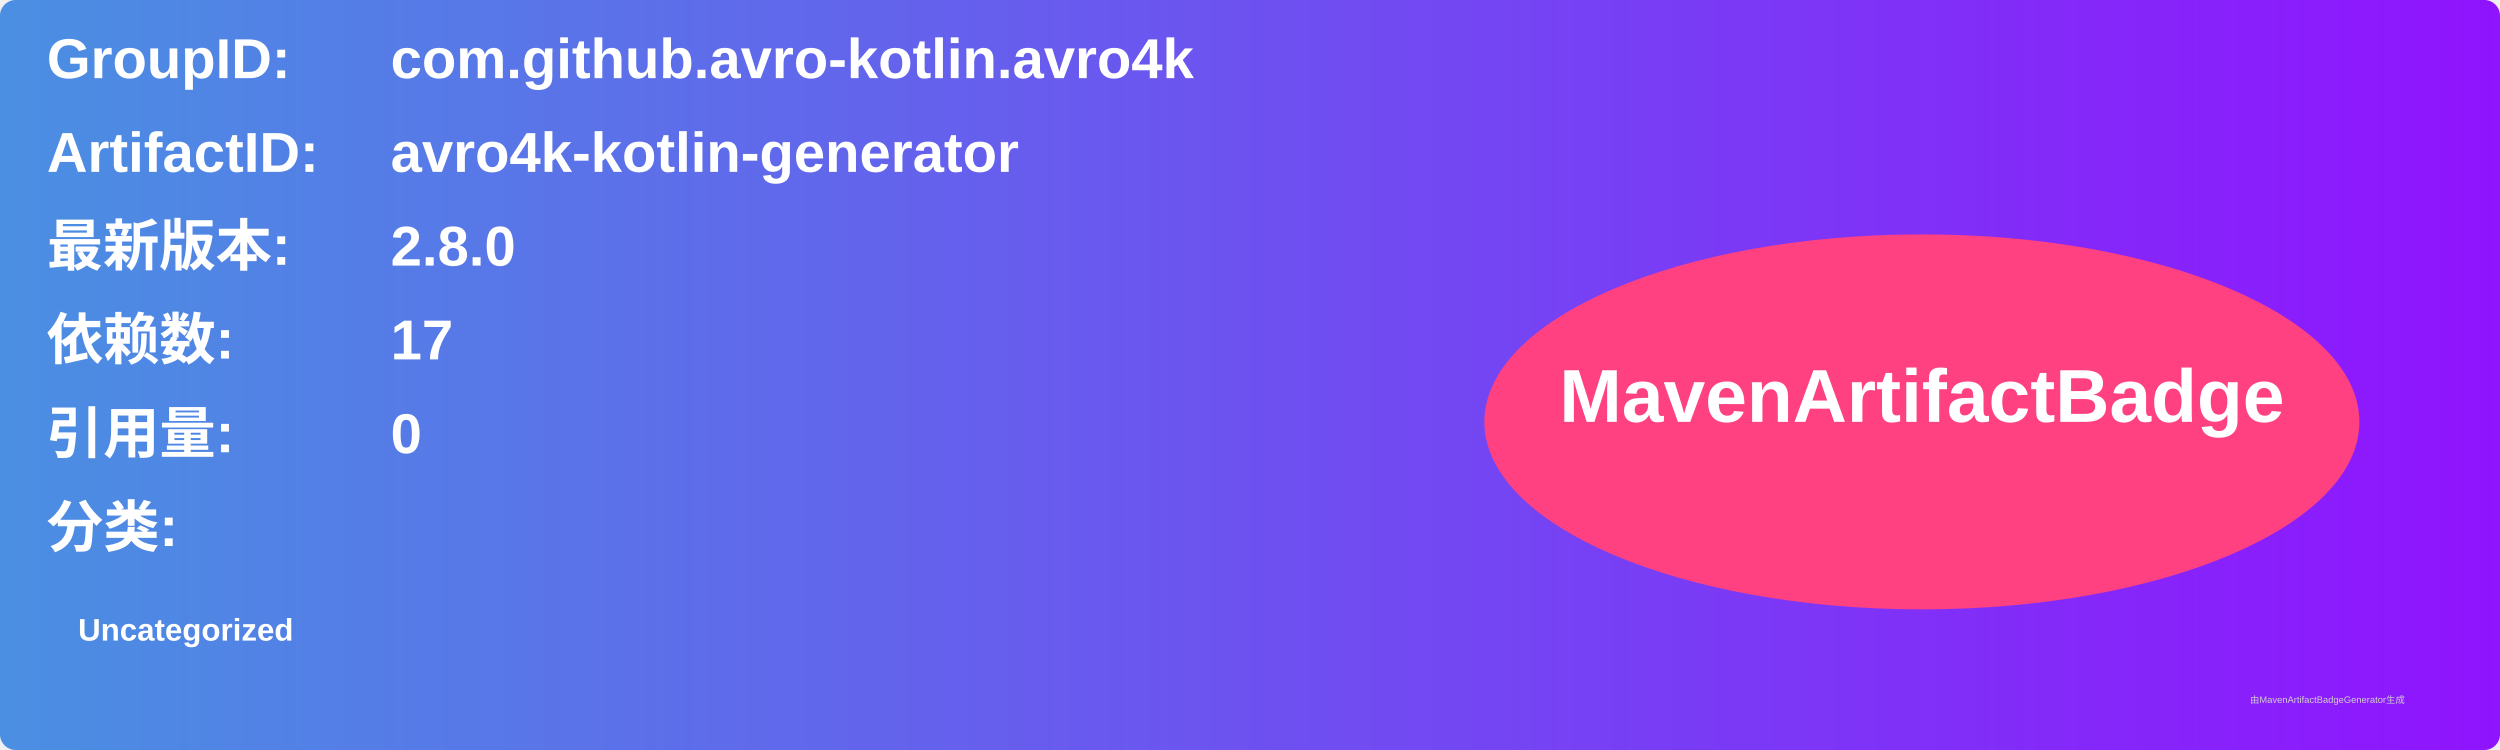
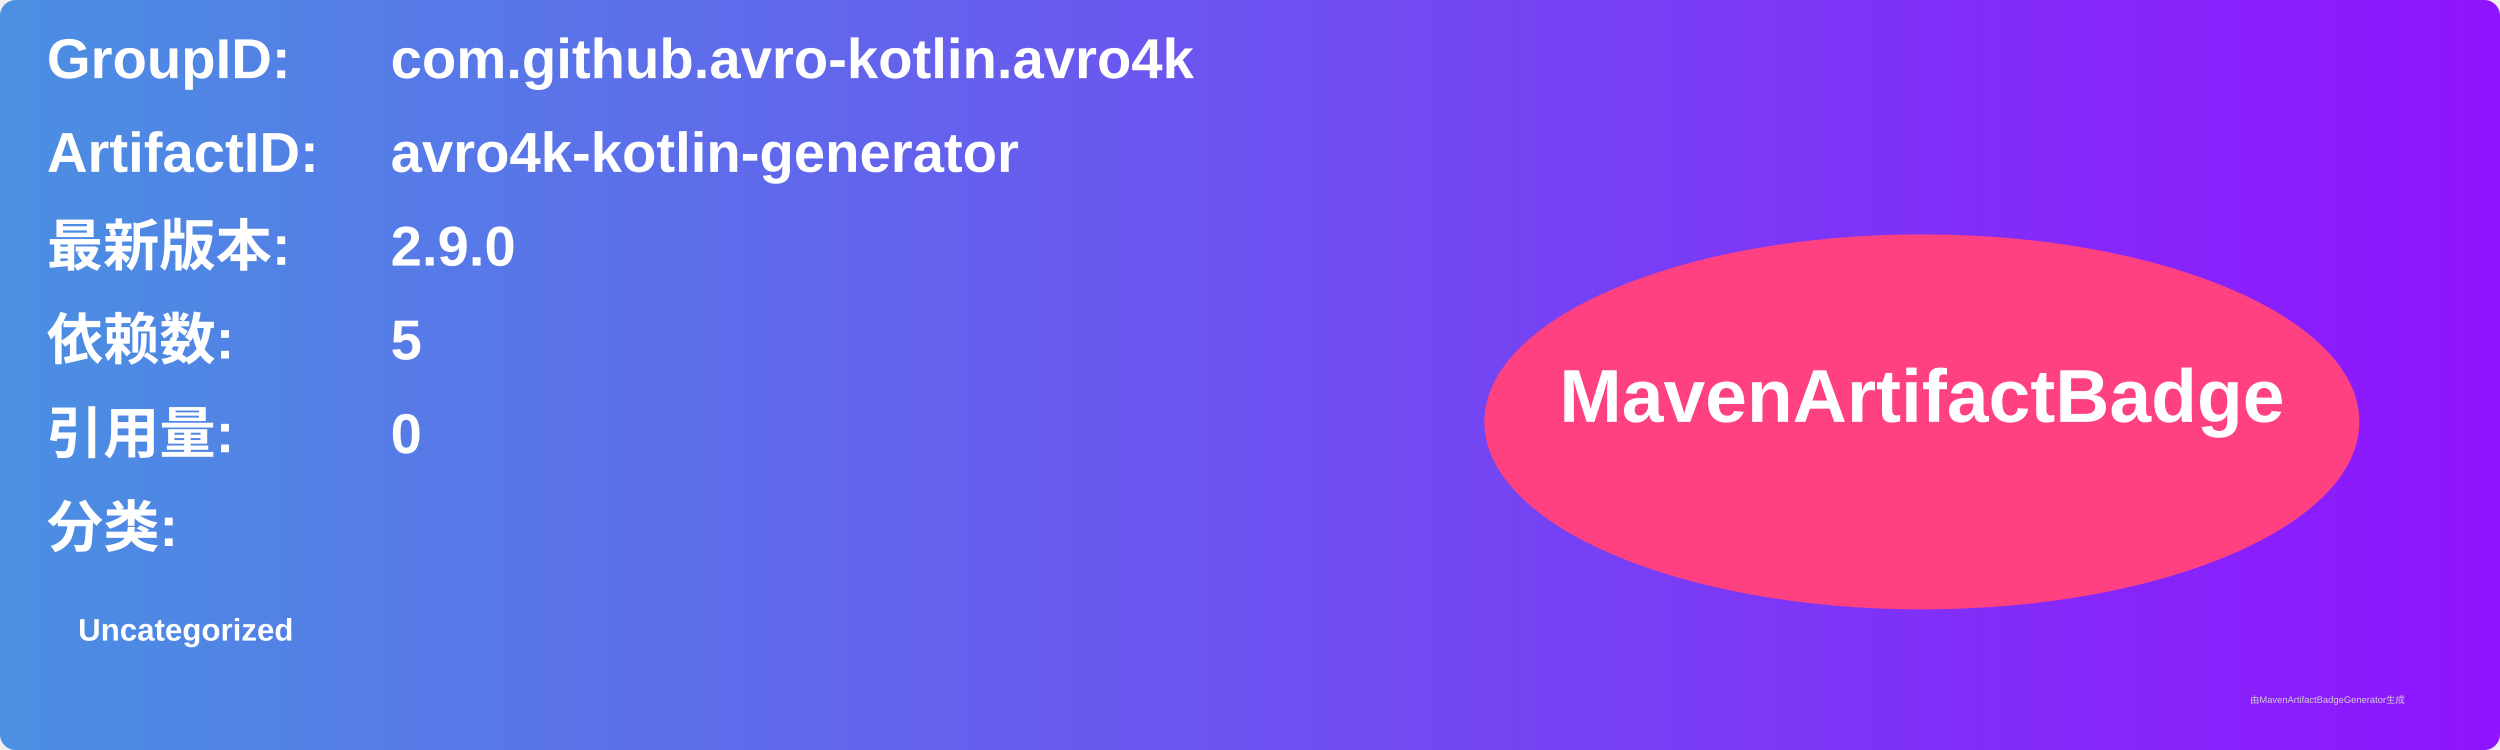
<svg xmlns="http://www.w3.org/2000/svg" width="800" height="240" viewBox="0 0 800 240">
  <linearGradient id="grad" x1="0%" y1="0%" x2="100%" y2="0%">
    <stop offset="0%" stop-color="#4a90e2" />
    <stop offset="100%" stop-color="#9013fe" />
  </linearGradient>
  <rect width="100%" height="100%" rx="5" ry="5" fill="url(#grad)" />
  <g transform="translate(15, 15)">
    <text x="0" y="10" font-family="Arial" font-size="18" fill="white" font-weight="bold" width="260">GroupID:</text>
    <text x="110" y="10" font-family="Arial" font-size="18" fill="white" font-weight="bold" width="460">com.github.avro-kotlin.avro4k</text>
    <text x="0" y="40" font-family="Arial" font-size="18" fill="white" font-weight="bold" width="260">ArtifactID:</text>
    <text x="110" y="40" font-family="Arial" font-size="18" fill="white" font-weight="bold" width="460">avro4k-kotlin-generator</text>
    <text x="0" y="70" font-family="Arial" font-size="18" fill="white" font-weight="bold">最新版本:</text>
    <text x="110" y="70" font-family="Arial" font-size="18" fill="white" font-weight="bold">
-       <tspan font-weight="bold">2.8.0</tspan>
+       <tspan font-weight="bold">2.9.0</tspan>
    </text>
    <text x="0" y="100" font-family="Arial" font-size="18" fill="white" font-weight="bold">依赖数: </text>
    <text x="110" y="100" font-family="Arial" font-size="18" fill="white">
-       <tspan font-weight="bold">17</tspan>
+       <tspan font-weight="bold">5</tspan>
    </text>
    <text x="0" y="130" font-family="Arial" font-size="18" fill="white" font-weight="bold">引用量: </text>
    <text x="110" y="130" font-family="Arial" font-size="18" fill="white">
      <tspan font-weight="bold">0</tspan>
    </text>
    <text x="0" y="160" font-family="Arial" font-size="18" fill="white" font-weight="bold">分类:</text>
    <text x="10" y="190" font-family="Arial" font-size="10" fill="white">
      <tspan font-weight="bold">Uncategorized</tspan>
    </text>
    <ellipse cx="600" cy="120" rx="140" ry="60" fill="#ff4081" />
    <text x="600" y="120" text-anchor="middle" font-family="Arial" font-size="24" fill="white" font-weight="bold">MavenArtifactBadge</text>
  </g>
  <text x="720" y="225" font-family="Arial" font-size="3" fill="#d0d0d0">由MavenArtifactBadgeGenerator生成</text>
</svg>
